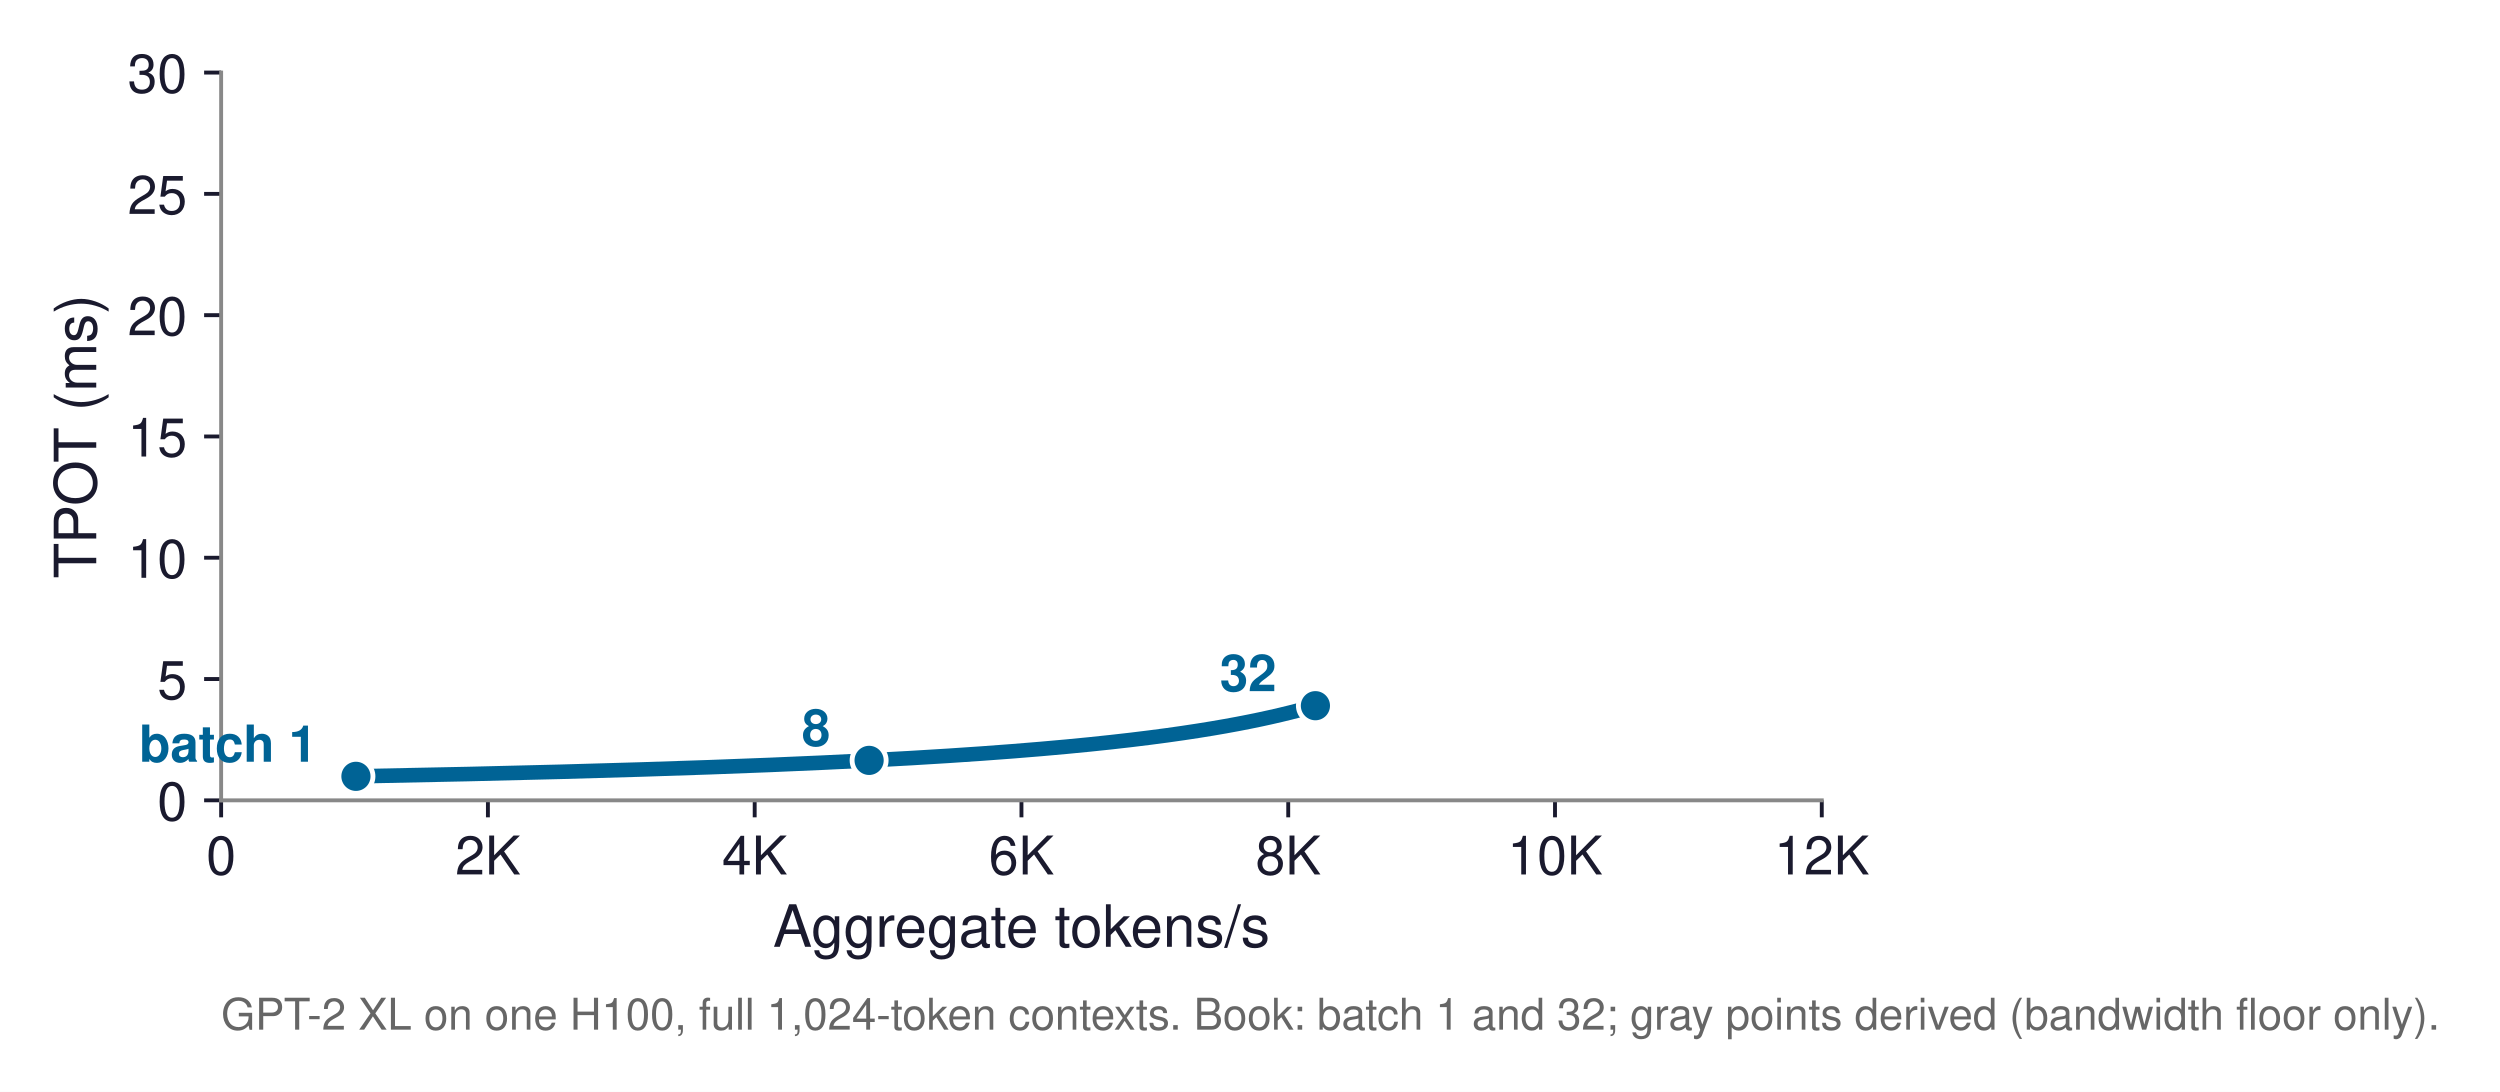
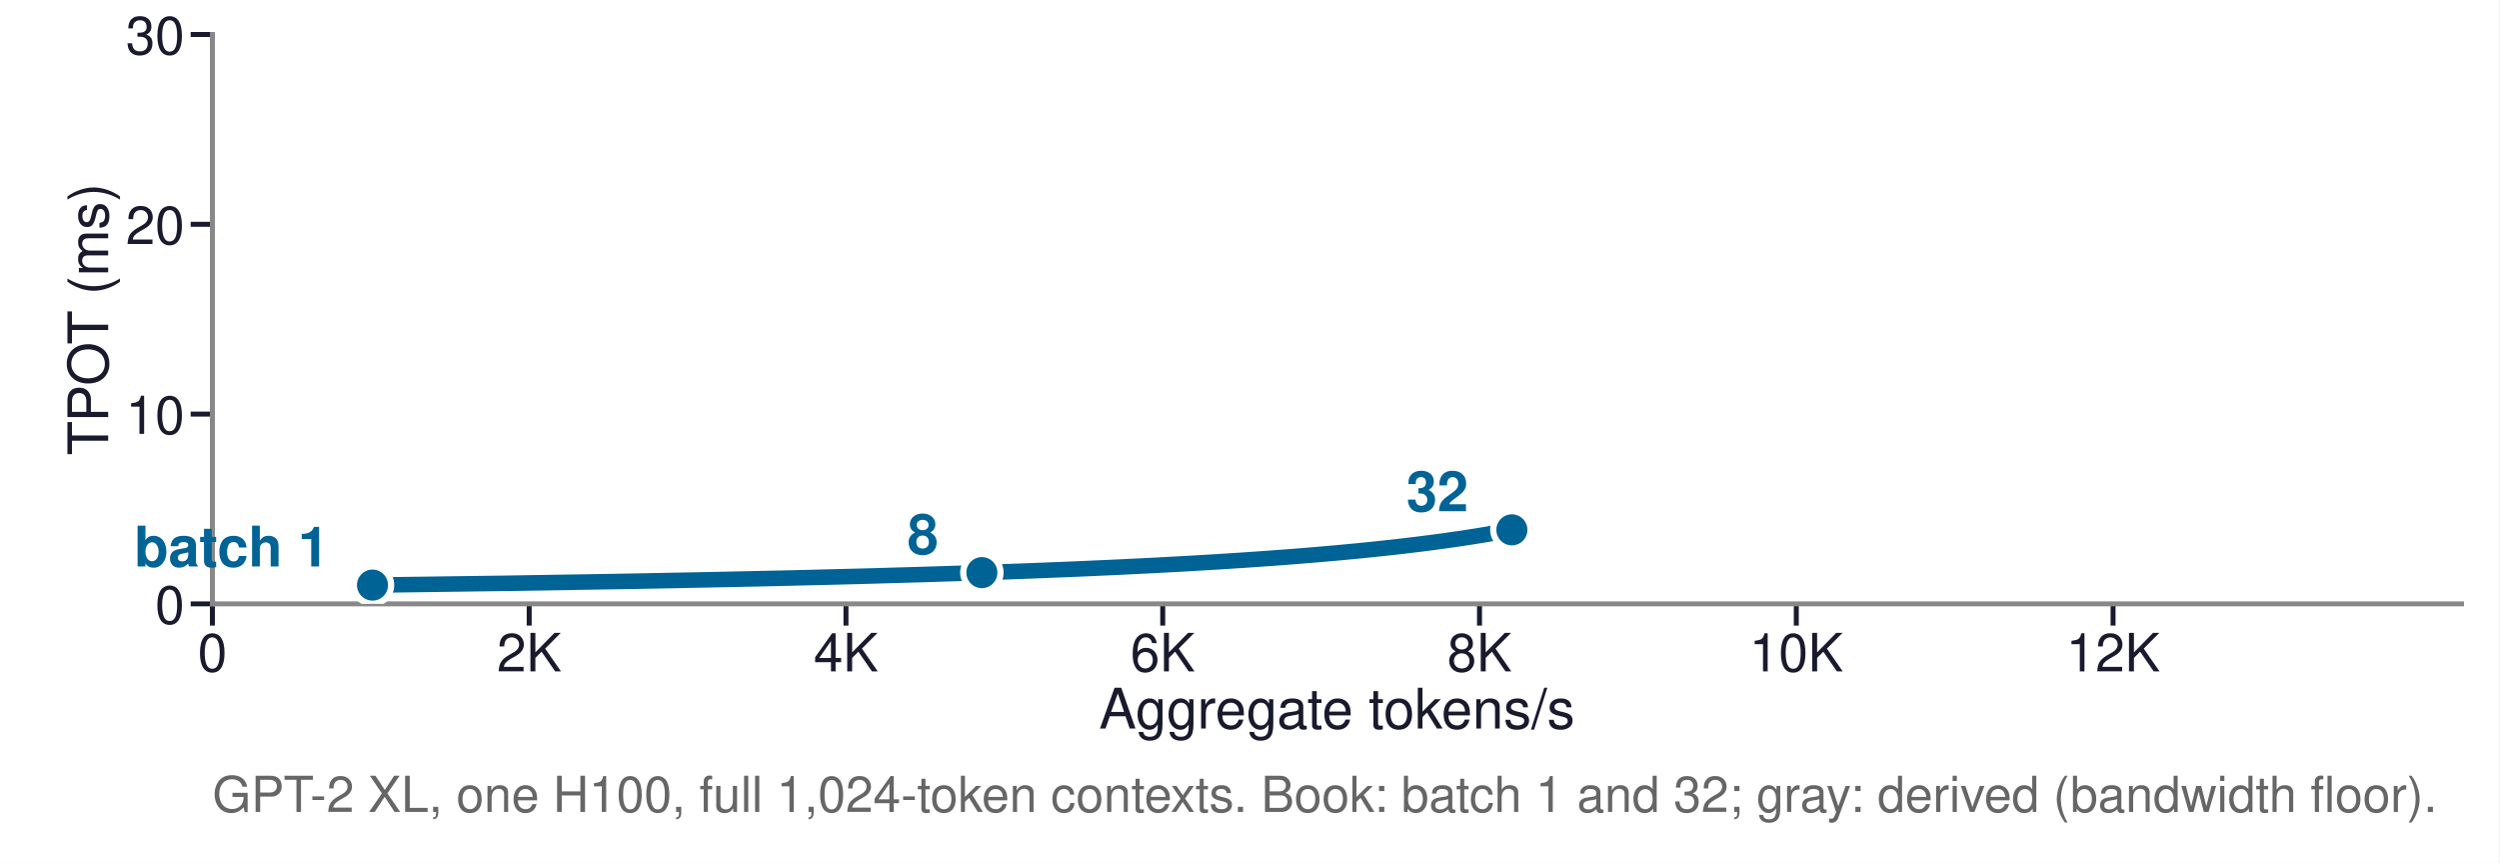
- <svg xmlns="http://www.w3.org/2000/svg" xmlns:xlink="http://www.w3.org/1999/xlink" width="514.2pt" height="224.57pt" viewBox="0 0 514.2 224.57" version="1.1">
+ <svg xmlns="http://www.w3.org/2000/svg" xmlns:xlink="http://www.w3.org/1999/xlink" width="402.52pt" height="138.898pt" viewBox="0 0 402.52 138.898" version="1.1">
  <defs>
    <style type="text/css">*{stroke-linejoin: round; stroke-linecap: butt}</style>
  </defs>
  <g id="figure_1">
    <g id="patch_1">
-       <path d="M -0 224.57  L 514.2 224.57  L 514.2 0  L -0 0  z " style="fill: #ffffff" />
+       <path d="M 0 138.898  L 402.52 138.898  L 402.52 0  L 0 0  z " style="fill: #ffffff" />
    </g>
    <g id="axes_1">
      <g id="patch_2">
-         <path d="M 45.483 164.613  L 374.703 164.613  L 374.703 14.925  L 45.483 14.925  z " style="fill: #ffffff" />
+         <path d="M 34.214 97.228  L 396.482 97.228  L 396.482 5.556  L 34.214 5.556  z " style="fill: #ffffff" />
      </g>
      <g id="matplotlib.axis_1">
        <g id="xtick_1">
          <g id="line2d_1">
            <defs>
-               <path id="mf4fd80780f" d="M 0 0  L 0 3.5  " style="stroke: #1a1a2e; stroke-width: 0.8" />
+               <path id="m09b4b11c7e" d="M 0 0  L 0 3.5  " style="stroke: #1a1a2e; stroke-width: 0.8" />
            </defs>
            <g>
-               <use xlink:href="#mf4fd80780f" x="45.483" y="164.613" style="fill: #1a1a2e; stroke: #1a1a2e; stroke-width: 0.8" />
+               <use xlink:href="#m09b4b11c7e" x="34.214" y="97.228" style="fill: #1a1a2e; stroke: #1a1a2e; stroke-width: 0.8" />
            </g>
          </g>
          <g id="text_1">
-             <text style="font-size: 11px; font-family: 'Helvetica', 'Arial', 'DejaVu Sans', sans-serif; text-anchor: middle; fill: #1a1a2e" x="45.483" y="179.863" transform="rotate(-0 45.48281 179.863)">0</text>
+             <text style="font-size: 8.5px; font-family: 'Helvetica', 'Arial', 'DejaVu Sans', sans-serif; text-anchor: middle; fill: #1a1a2e" x="34.214" y="108.103" transform="rotate(-0 34.21417 108.1033)">0</text>
          </g>
        </g>
        <g id="xtick_2">
          <g id="line2d_2">
            <g>
-               <use xlink:href="#mf4fd80780f" x="100.353" y="164.613" style="fill: #1a1a2e; stroke: #1a1a2e; stroke-width: 0.8" />
+               <use xlink:href="#m09b4b11c7e" x="85.238" y="97.228" style="fill: #1a1a2e; stroke: #1a1a2e; stroke-width: 0.8" />
            </g>
          </g>
          <g id="text_2">
-             <text style="font-size: 11px; font-family: 'Helvetica', 'Arial', 'DejaVu Sans', sans-serif; text-anchor: middle; fill: #1a1a2e" x="100.353" y="179.863" transform="rotate(-0 100.3528 179.863)">2K</text>
+             <text style="font-size: 8.5px; font-family: 'Helvetica', 'Arial', 'DejaVu Sans', sans-serif; text-anchor: middle; fill: #1a1a2e" x="85.238" y="108.103" transform="rotate(-0 85.2378 108.1033)">2K</text>
          </g>
        </g>
        <g id="xtick_3">
          <g id="line2d_3">
            <g>
-               <use xlink:href="#mf4fd80780f" x="155.223" y="164.613" style="fill: #1a1a2e; stroke: #1a1a2e; stroke-width: 0.8" />
+               <use xlink:href="#m09b4b11c7e" x="136.261" y="97.228" style="fill: #1a1a2e; stroke: #1a1a2e; stroke-width: 0.8" />
            </g>
          </g>
          <g id="text_3">
-             <text style="font-size: 11px; font-family: 'Helvetica', 'Arial', 'DejaVu Sans', sans-serif; text-anchor: middle; fill: #1a1a2e" x="155.223" y="179.863" transform="rotate(-0 155.2228 179.863)">4K</text>
+             <text style="font-size: 8.5px; font-family: 'Helvetica', 'Arial', 'DejaVu Sans', sans-serif; text-anchor: middle; fill: #1a1a2e" x="136.261" y="108.103" transform="rotate(-0 136.2614 108.1033)">4K</text>
          </g>
        </g>
        <g id="xtick_4">
          <g id="line2d_4">
            <g>
-               <use xlink:href="#mf4fd80780f" x="210.093" y="164.613" style="fill: #1a1a2e; stroke: #1a1a2e; stroke-width: 0.8" />
+               <use xlink:href="#m09b4b11c7e" x="187.285" y="97.228" style="fill: #1a1a2e; stroke: #1a1a2e; stroke-width: 0.8" />
            </g>
          </g>
          <g id="text_4">
-             <text style="font-size: 11px; font-family: 'Helvetica', 'Arial', 'DejaVu Sans', sans-serif; text-anchor: middle; fill: #1a1a2e" x="210.093" y="179.863" transform="rotate(-0 210.0928 179.863)">6K</text>
+             <text style="font-size: 8.5px; font-family: 'Helvetica', 'Arial', 'DejaVu Sans', sans-serif; text-anchor: middle; fill: #1a1a2e" x="187.285" y="108.103" transform="rotate(-0 187.285 108.1033)">6K</text>
          </g>
        </g>
        <g id="xtick_5">
          <g id="line2d_5">
            <g>
-               <use xlink:href="#mf4fd80780f" x="264.963" y="164.613" style="fill: #1a1a2e; stroke: #1a1a2e; stroke-width: 0.8" />
+               <use xlink:href="#m09b4b11c7e" x="238.309" y="97.228" style="fill: #1a1a2e; stroke: #1a1a2e; stroke-width: 0.8" />
            </g>
          </g>
          <g id="text_5">
-             <text style="font-size: 11px; font-family: 'Helvetica', 'Arial', 'DejaVu Sans', sans-serif; text-anchor: middle; fill: #1a1a2e" x="264.963" y="179.863" transform="rotate(-0 264.9628 179.863)">8K</text>
+             <text style="font-size: 8.5px; font-family: 'Helvetica', 'Arial', 'DejaVu Sans', sans-serif; text-anchor: middle; fill: #1a1a2e" x="238.309" y="108.103" transform="rotate(-0 238.3087 108.1033)">8K</text>
          </g>
        </g>
        <g id="xtick_6">
          <g id="line2d_6">
            <g>
-               <use xlink:href="#mf4fd80780f" x="319.833" y="164.613" style="fill: #1a1a2e; stroke: #1a1a2e; stroke-width: 0.8" />
+               <use xlink:href="#m09b4b11c7e" x="289.332" y="97.228" style="fill: #1a1a2e; stroke: #1a1a2e; stroke-width: 0.8" />
            </g>
          </g>
          <g id="text_6">
-             <text style="font-size: 11px; font-family: 'Helvetica', 'Arial', 'DejaVu Sans', sans-serif; text-anchor: middle; fill: #1a1a2e" x="319.833" y="179.863" transform="rotate(-0 319.8328 179.863)">10K</text>
+             <text style="font-size: 8.5px; font-family: 'Helvetica', 'Arial', 'DejaVu Sans', sans-serif; text-anchor: middle; fill: #1a1a2e" x="289.332" y="108.103" transform="rotate(-0 289.3323 108.1033)">10K</text>
          </g>
        </g>
        <g id="xtick_7">
          <g id="line2d_7">
            <g>
-               <use xlink:href="#mf4fd80780f" x="374.703" y="164.613" style="fill: #1a1a2e; stroke: #1a1a2e; stroke-width: 0.8" />
+               <use xlink:href="#m09b4b11c7e" x="340.356" y="97.228" style="fill: #1a1a2e; stroke: #1a1a2e; stroke-width: 0.8" />
            </g>
          </g>
          <g id="text_7">
-             <text style="font-size: 11px; font-family: 'Helvetica', 'Arial', 'DejaVu Sans', sans-serif; text-anchor: middle; fill: #1a1a2e" x="374.703" y="179.863" transform="rotate(-0 374.7028 179.863)">12K</text>
+             <text style="font-size: 8.5px; font-family: 'Helvetica', 'Arial', 'DejaVu Sans', sans-serif; text-anchor: middle; fill: #1a1a2e" x="340.356" y="108.103" transform="rotate(-0 340.3559 108.1033)">12K</text>
          </g>
        </g>
        <g id="text_8">
-           <text style="font-size: 12px; font-family: 'Helvetica', 'Arial', 'DejaVu Sans', sans-serif; text-anchor: middle; fill: #1a1a2e" x="210.093" y="194.732" transform="rotate(-0 210.0928 194.7321)">Aggregate tokens/s</text>
+           <text style="font-size: 9px; font-family: 'Helvetica', 'Arial', 'DejaVu Sans', sans-serif; text-anchor: middle; fill: #1a1a2e" x="215.348" y="117.298" transform="rotate(-0 215.348 117.2977)">Aggregate tokens/s</text>
        </g>
      </g>
      <g id="matplotlib.axis_2">
        <g id="ytick_1">
          <g id="line2d_8">
            <defs>
-               <path id="maa3b8e8fe2" d="M 0 0  L -3.5 0  " style="stroke: #1a1a2e; stroke-width: 0.8" />
+               <path id="mb9ca9fb8d1" d="M 0 0  L -3.5 0  " style="stroke: #1a1a2e; stroke-width: 0.8" />
            </defs>
            <g>
-               <use xlink:href="#maa3b8e8fe2" x="45.483" y="164.613" style="fill: #1a1a2e; stroke: #1a1a2e; stroke-width: 0.8" />
+               <use xlink:href="#mb9ca9fb8d1" x="34.214" y="97.228" style="fill: #1a1a2e; stroke: #1a1a2e; stroke-width: 0.8" />
            </g>
          </g>
          <g id="text_9">
-             <text style="font-size: 11px; font-family: 'Helvetica', 'Arial', 'DejaVu Sans', sans-serif; text-anchor: end; fill: #1a1a2e" x="38.483" y="168.738" transform="rotate(-0 38.48281 168.738)">0</text>
+             <text style="font-size: 8.5px; font-family: 'Helvetica', 'Arial', 'DejaVu Sans', sans-serif; text-anchor: end; fill: #1a1a2e" x="29.714" y="100.416" transform="rotate(-0 29.71417 100.4158)">0</text>
          </g>
        </g>
        <g id="ytick_2">
          <g id="line2d_9">
            <g>
-               <use xlink:href="#maa3b8e8fe2" x="45.483" y="139.665" style="fill: #1a1a2e; stroke: #1a1a2e; stroke-width: 0.8" />
+               <use xlink:href="#mb9ca9fb8d1" x="34.214" y="66.671" style="fill: #1a1a2e; stroke: #1a1a2e; stroke-width: 0.8" />
            </g>
          </g>
          <g id="text_10">
-             <text style="font-size: 11px; font-family: 'Helvetica', 'Arial', 'DejaVu Sans', sans-serif; text-anchor: end; fill: #1a1a2e" x="38.483" y="143.79" transform="rotate(-0 38.48281 143.79)">5</text>
+             <text style="font-size: 8.5px; font-family: 'Helvetica', 'Arial', 'DejaVu Sans', sans-serif; text-anchor: end; fill: #1a1a2e" x="29.714" y="69.858" transform="rotate(-0 29.71417 69.85837)">10</text>
          </g>
        </g>
        <g id="ytick_3">
          <g id="line2d_10">
            <g>
-               <use xlink:href="#maa3b8e8fe2" x="45.483" y="114.717" style="fill: #1a1a2e; stroke: #1a1a2e; stroke-width: 0.8" />
+               <use xlink:href="#mb9ca9fb8d1" x="34.214" y="36.113" style="fill: #1a1a2e; stroke: #1a1a2e; stroke-width: 0.8" />
            </g>
          </g>
          <g id="text_11">
-             <text style="font-size: 11px; font-family: 'Helvetica', 'Arial', 'DejaVu Sans', sans-serif; text-anchor: end; fill: #1a1a2e" x="38.483" y="118.842" transform="rotate(-0 38.48281 118.842)">10</text>
+             <text style="font-size: 8.5px; font-family: 'Helvetica', 'Arial', 'DejaVu Sans', sans-serif; text-anchor: end; fill: #1a1a2e" x="29.714" y="39.301" transform="rotate(-0 29.71417 39.30089)">20</text>
          </g>
        </g>
        <g id="ytick_4">
          <g id="line2d_11">
            <g>
-               <use xlink:href="#maa3b8e8fe2" x="45.483" y="89.769" style="fill: #1a1a2e; stroke: #1a1a2e; stroke-width: 0.8" />
+               <use xlink:href="#mb9ca9fb8d1" x="34.214" y="5.556" style="fill: #1a1a2e; stroke: #1a1a2e; stroke-width: 0.8" />
            </g>
          </g>
          <g id="text_12">
-             <text style="font-size: 11px; font-family: 'Helvetica', 'Arial', 'DejaVu Sans', sans-serif; text-anchor: end; fill: #1a1a2e" x="38.483" y="93.894" transform="rotate(-0 38.48281 93.894)">15</text>
+             <text style="font-size: 8.5px; font-family: 'Helvetica', 'Arial', 'DejaVu Sans', sans-serif; text-anchor: end; fill: #1a1a2e" x="29.714" y="8.743" transform="rotate(-0 29.71417 8.743406)">30</text>
          </g>
        </g>
-         <g id="ytick_5">
-           <g id="line2d_12">
-             <g>
-               <use xlink:href="#maa3b8e8fe2" x="45.483" y="64.821" style="fill: #1a1a2e; stroke: #1a1a2e; stroke-width: 0.8" />
-             </g>
-           </g>
-           <g id="text_13">
-             <text style="font-size: 11px; font-family: 'Helvetica', 'Arial', 'DejaVu Sans', sans-serif; text-anchor: end; fill: #1a1a2e" x="38.483" y="68.946" transform="rotate(-0 38.48281 68.946)">20</text>
-           </g>
+         <g id="text_13">
+           <text style="font-size: 9px; font-family: 'Helvetica', 'Arial', 'DejaVu Sans', sans-serif; text-anchor: middle; fill: #1a1a2e" x="17.424" y="51.392" transform="rotate(-90 17.42402 51.39213)">TPOT (ms)</text>
        </g>
-         <g id="ytick_6">
-           <g id="line2d_13">
-             <g>
-               <use xlink:href="#maa3b8e8fe2" x="45.483" y="39.873" style="fill: #1a1a2e; stroke: #1a1a2e; stroke-width: 0.8" />
-             </g>
-           </g>
-           <g id="text_14">
-             <text style="font-size: 11px; font-family: 'Helvetica', 'Arial', 'DejaVu Sans', sans-serif; text-anchor: end; fill: #1a1a2e" x="38.483" y="43.998" transform="rotate(-0 38.48281 43.998)">25</text>
-           </g>
+       </g>
+       <g id="line2d_12">
+         <path d="M 59.999 94.205  L 81.313 93.918  L 99.227 93.631  L 114.495 93.344  L 127.662 93.057  L 139.134 92.77  L 149.218 92.483  L 158.153 92.196  L 166.123 91.909  L 173.278 91.622  L 179.735 91.335  L 185.593 91.049  L 190.932 90.762  L 195.816 90.475  L 200.303 90.188  L 204.438 89.901  L 208.261 89.614  L 211.807 89.327  L 215.104 89.04  L 218.178 88.753  L 221.051 88.466  L 223.741 88.179  L 226.266 87.892  L 228.641 87.605  L 230.878 87.318  L 232.989 87.031  L 234.984 86.744  L 236.873 86.457  L 238.665 86.171  L 240.365 85.884  L 241.982 85.597  L 243.521 85.31  " clip-path="url(#p27afe9f19f)" style="fill: none; stroke: #006395; stroke-width: 2.5; stroke-linecap: square" />
+       </g>
+       <g id="patch_3">
+         <path d="M 34.214 97.228  L 34.214 5.556  " style="fill: none; stroke: #888888; stroke-width: 0.8; stroke-linejoin: miter; stroke-linecap: square" />
+       </g>
+       <g id="patch_4">
+         <path d="M 34.214 97.228  L 396.482 97.228  " style="fill: none; stroke: #888888; stroke-width: 0.8; stroke-linejoin: miter; stroke-linecap: square" />
+       </g>
+       <g id="text_14">
+         <text style="font-weight: 700; font-size: 9px; font-family: 'Helvetica', 'Arial', 'DejaVu Sans', sans-serif; text-anchor: end; fill: #006395" x="52.999" y="91.205" transform="rotate(-0 52.99866 91.20491)">batch 1</text>
+       </g>
+       <g id="text_15">
+         <text style="font-weight: 700; font-size: 9px; font-family: 'Helvetica', 'Arial', 'DejaVu Sans', sans-serif; text-anchor: end; fill: #006395" x="151.153" y="89.196" transform="rotate(-0 151.1526 89.19632)">8</text>
+       </g>
+       <g id="text_16">
+         <text style="font-weight: 700; font-size: 9px; font-family: 'Helvetica', 'Arial', 'DejaVu Sans', sans-serif; text-anchor: end; fill: #006395" x="236.521" y="82.31" transform="rotate(-0 236.5206 82.30972)">32</text>
+       </g>
+       <g id="text_17">
+         <text style="font-size: 8px; font-family: 'Helvetica', 'Arial', 'DejaVu Sans', sans-serif; text-anchor: start; fill: #666666" x="34.214" y="130.73" transform="rotate(-0 34.21417 130.7301)">GPT-2 XL, one H100, full 1,024-token contexts. Book: batch 1 and 32; gray: derived (bandwidth floor).</text>
+       </g>
+       <g id="line2d_13">
+         <defs>
+           <path id="ma62ac8b619" d="M 0 3  C 0.796 3 1.559 2.684 2.121 2.121  C 2.684 1.559 3 0.796 3 0  C 3 -0.796 2.684 -1.559 2.121 -2.121  C 1.559 -2.684 0.796 -3 0 -3  C -0.796 -3 -1.559 -2.684 -2.121 -2.121  C -2.684 -1.559 -3 -0.796 -3 0  C -3 0.796 -2.684 1.559 -2.121 2.121  C -1.559 2.684 -0.796 3 0 3  z " style="stroke: #ffffff" />
+         </defs>
+         <g clip-path="url(#p27afe9f19f)">
+           <use xlink:href="#ma62ac8b619" x="59.999" y="94.205" style="fill: #006395; stroke: #ffffff" />
        </g>
-         <g id="ytick_7">
-           <g id="line2d_14">
-             <g>
-               <use xlink:href="#maa3b8e8fe2" x="45.483" y="14.925" style="fill: #1a1a2e; stroke: #1a1a2e; stroke-width: 0.8" />
-             </g>
-           </g>
-           <g id="text_15">
-             <text style="font-size: 11px; font-family: 'Helvetica', 'Arial', 'DejaVu Sans', sans-serif; text-anchor: end; fill: #1a1a2e" x="38.483" y="19.05" transform="rotate(-0 38.48281 19.05)">30</text>
-           </g>
-         </g>
-         <g id="text_16">
-           <text style="font-size: 12px; font-family: 'Helvetica', 'Arial', 'DejaVu Sans', sans-serif; text-anchor: middle; fill: #1a1a2e" x="19.8" y="89.769" transform="rotate(-90 19.8 89.769)">TPOT (ms)</text>
+       </g>
+       <g id="line2d_14">
+         <g clip-path="url(#p27afe9f19f)">
+           <use xlink:href="#ma62ac8b619" x="158.153" y="92.196" style="fill: #006395; stroke: #ffffff" />
        </g>
      </g>
      <g id="line2d_15">
-         <path d="M 73.211 159.676  L 96.132 159.208  L 115.396 158.739  L 131.813 158.27  L 145.972 157.802  L 158.308 157.333  L 169.152 156.865  L 178.759 156.396  L 187.33 155.928  L 195.023 155.459  L 201.967 154.99  L 208.266 154.522  L 214.006 154.053  L 219.258 153.585  L 224.082 153.116  L 228.529 152.647  L 232.64 152.179  L 236.452 151.71  L 239.998 151.242  L 243.303 150.773  L 246.392 150.305  L 249.285 149.836  L 252 149.367  L 254.553 148.899  L 256.958 148.43  L 259.228 147.962  L 261.374 147.493  L 263.405 147.025  L 265.331 146.556  L 267.16 146.087  L 268.898 145.619  L 270.553 145.15  " clip-path="url(#pa55149c066)" style="fill: none; stroke: #006395; stroke-width: 3; stroke-linecap: square" />
-       </g>
-       <g id="patch_3">
-         <path d="M 45.483 164.613  L 45.483 14.925  " style="fill: none; stroke: #888888; stroke-width: 0.8; stroke-linejoin: miter; stroke-linecap: square" />
-       </g>
-       <g id="patch_4">
-         <path d="M 45.483 164.613  L 374.703 164.613  " style="fill: none; stroke: #888888; stroke-width: 0.8; stroke-linejoin: miter; stroke-linecap: square" />
-       </g>
-       <g id="text_17">
-         <text style="font-weight: 700; font-size: 10.5px; font-family: 'Helvetica', 'Arial', 'DejaVu Sans', sans-serif; text-anchor: end; fill: #006395" x="65.211" y="156.676" transform="rotate(-0 65.21082 156.6761)">batch 1</text>
-       </g>
-       <g id="text_18">
-         <text style="font-weight: 700; font-size: 10.5px; font-family: 'Helvetica', 'Arial', 'DejaVu Sans', sans-serif; text-anchor: end; fill: #006395" x="170.759" y="153.396" transform="rotate(-0 170.759 153.3961)">8</text>
-       </g>
-       <g id="text_19">
-         <text style="font-weight: 700; font-size: 10.5px; font-family: 'Helvetica', 'Arial', 'DejaVu Sans', sans-serif; text-anchor: end; fill: #006395" x="262.553" y="142.15" transform="rotate(-0 262.5526 142.1503)">32</text>
-       </g>
-       <g id="text_20">
-         <text style="font-size: 9px; font-family: 'Helvetica', 'Arial', 'DejaVu Sans', sans-serif; text-anchor: start; fill: #666666" x="45.483" y="211.779" transform="rotate(-0 45.48281 211.7788)">GPT-2 XL on one H100, full 1,024-token contexts. Book: batch 1 and 32; gray points derived (bandwidth floor only).</text>
-       </g>
-       <g id="line2d_16">
-         <defs>
-           <path id="m8db97b390b" d="M 0 3.5  C 0.928 3.5 1.819 3.131 2.475 2.475  C 3.131 1.819 3.5 0.928 3.5 0  C 3.5 -0.928 3.131 -1.819 2.475 -2.475  C 1.819 -3.131 0.928 -3.5 0 -3.5  C -0.928 -3.5 -1.819 -3.131 -2.475 -2.475  C -3.131 -1.819 -3.5 -0.928 -3.5 0  C -3.5 0.928 -3.131 1.819 -2.475 2.475  C -1.819 3.131 -0.928 3.5 0 3.5  z " style="stroke: #ffffff" />
-         </defs>
-         <g clip-path="url(#pa55149c066)">
-           <use xlink:href="#m8db97b390b" x="73.211" y="159.676" style="fill: #006395; stroke: #ffffff" />
-         </g>
-       </g>
-       <g id="line2d_17">
-         <g clip-path="url(#pa55149c066)">
-           <use xlink:href="#m8db97b390b" x="178.759" y="156.396" style="fill: #006395; stroke: #ffffff" />
-         </g>
-       </g>
-       <g id="line2d_18">
-         <g clip-path="url(#pa55149c066)">
-           <use xlink:href="#m8db97b390b" x="270.553" y="145.15" style="fill: #006395; stroke: #ffffff" />
+         <g clip-path="url(#p27afe9f19f)">
+           <use xlink:href="#ma62ac8b619" x="243.521" y="85.31" style="fill: #006395; stroke: #ffffff" />
        </g>
      </g>
    </g>
  </g>
  <defs>
-     <clipPath id="pa55149c066">
-       <rect x="45.483" y="14.925" width="329.22" height="149.688" />
+     <clipPath id="p27afe9f19f">
+       <rect x="34.214" y="5.556" width="362.268" height="91.672" />
    </clipPath>
  </defs>
</svg>
